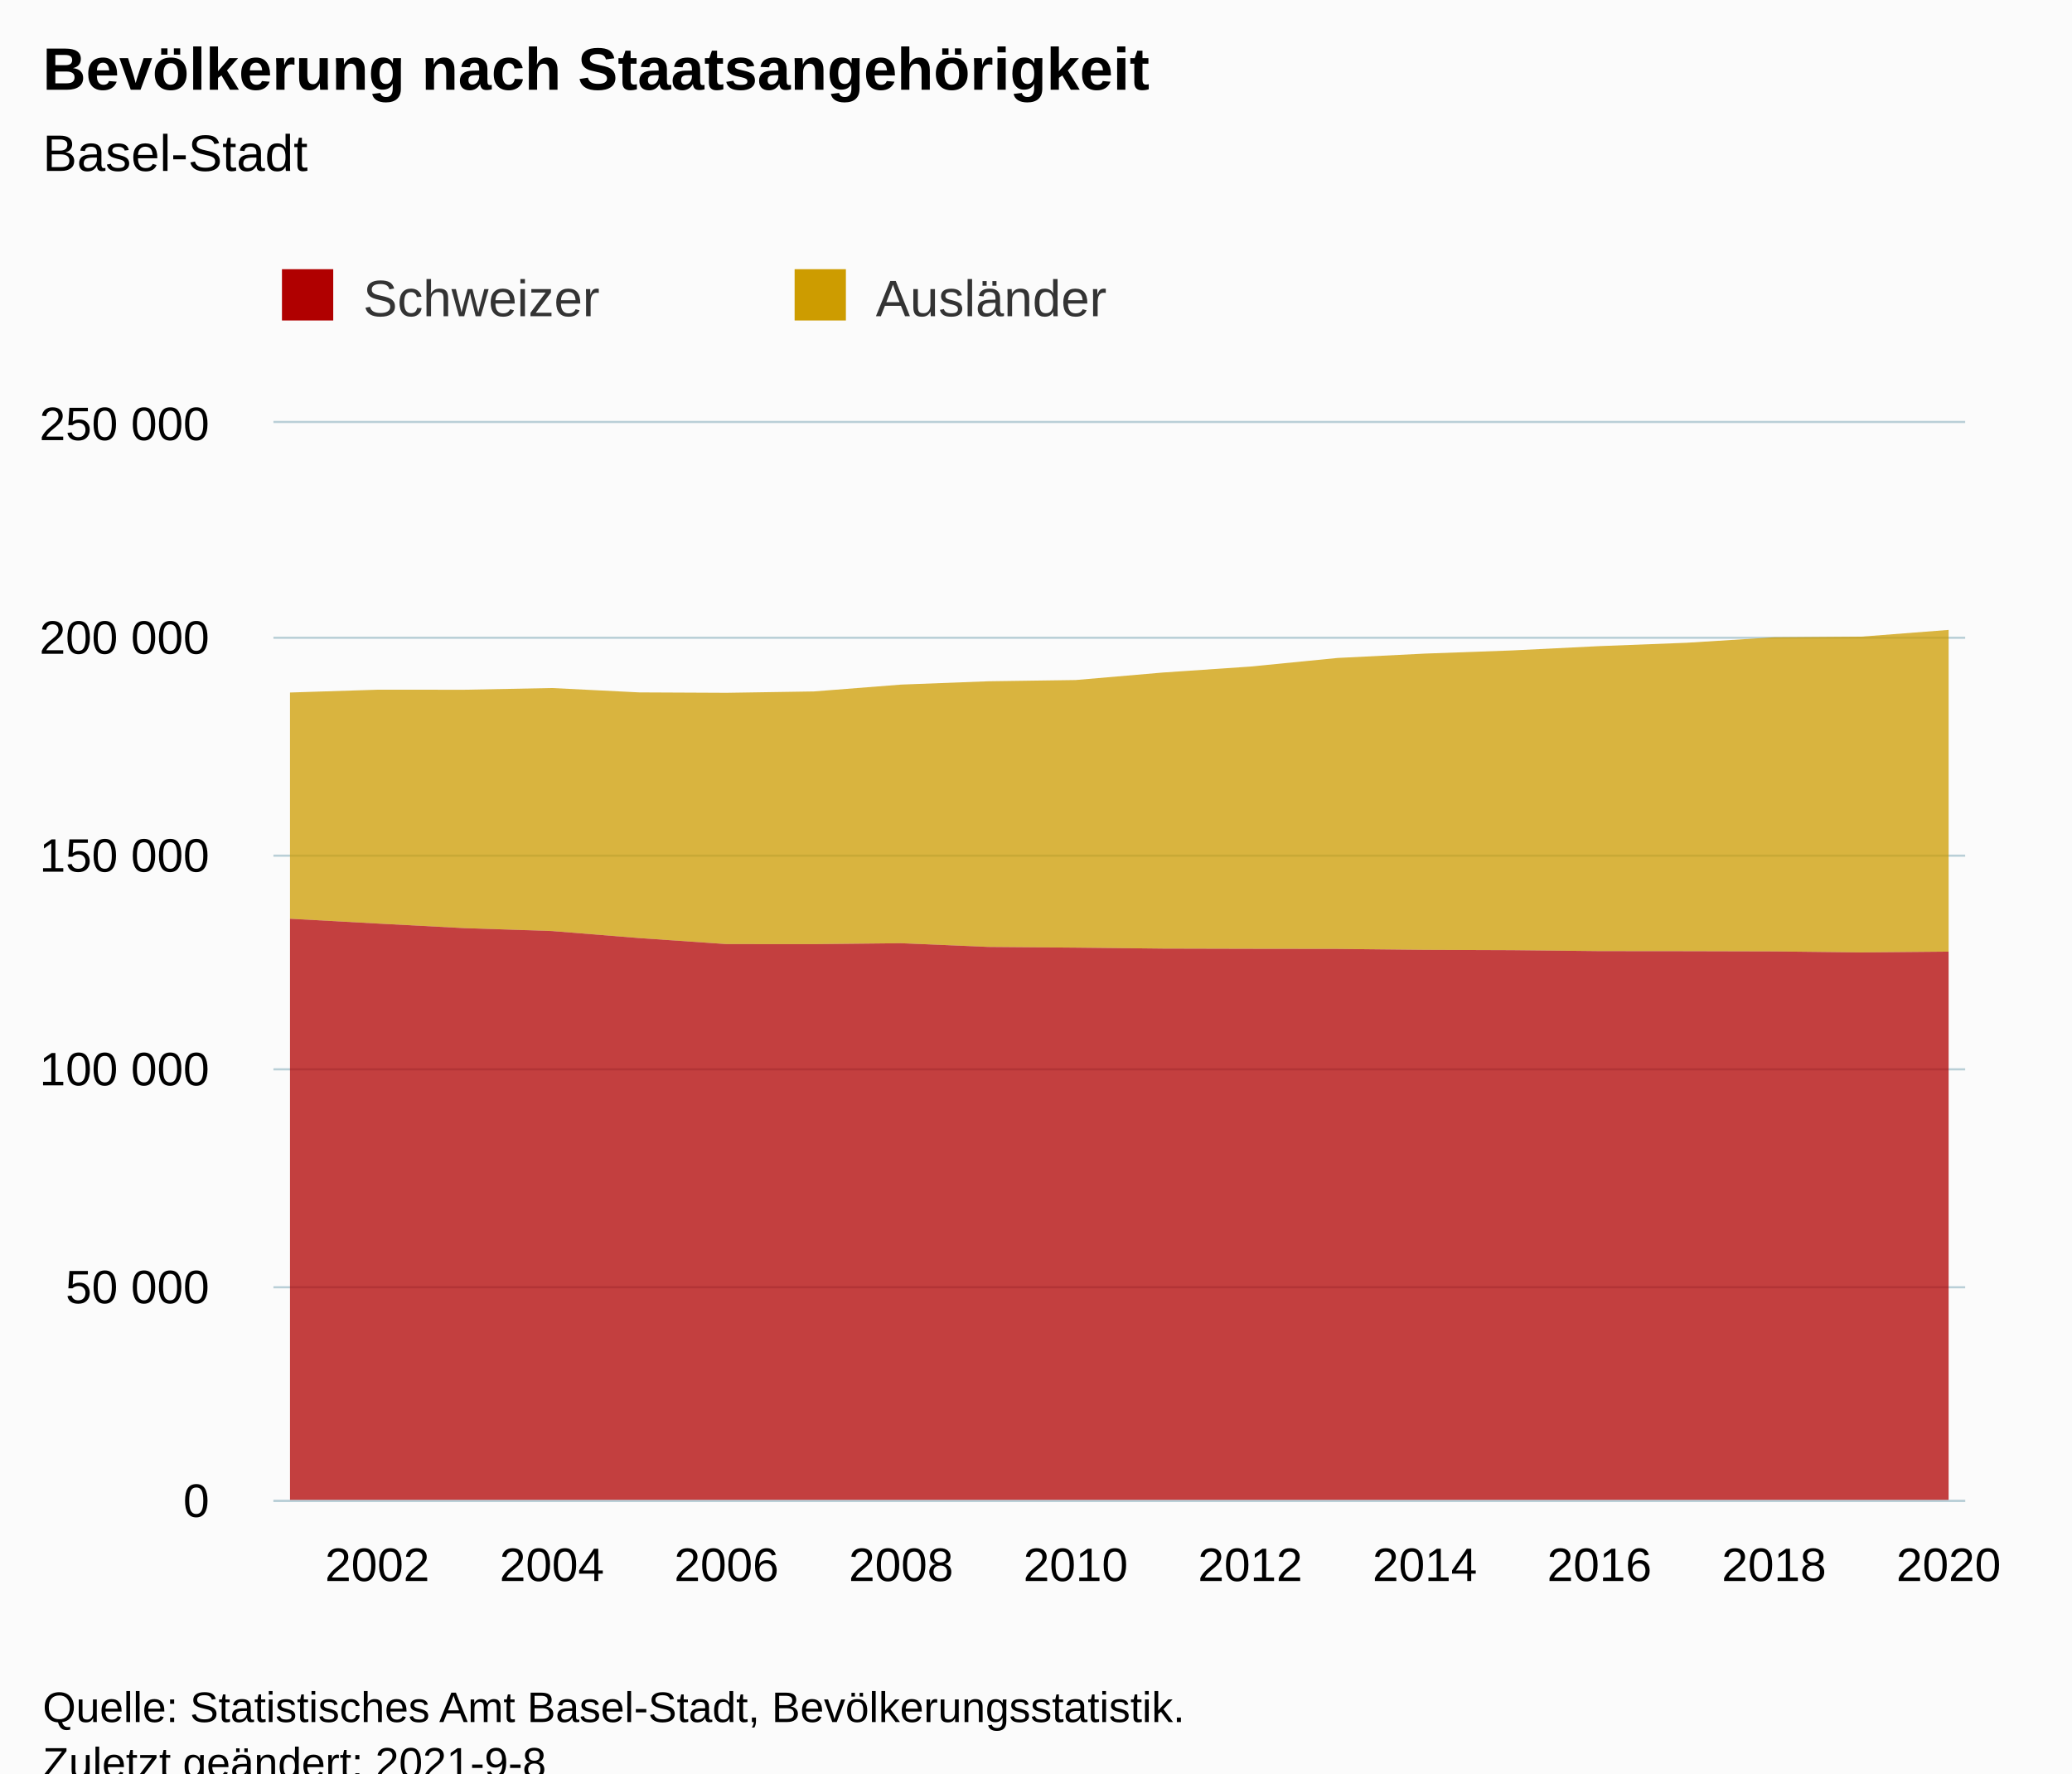
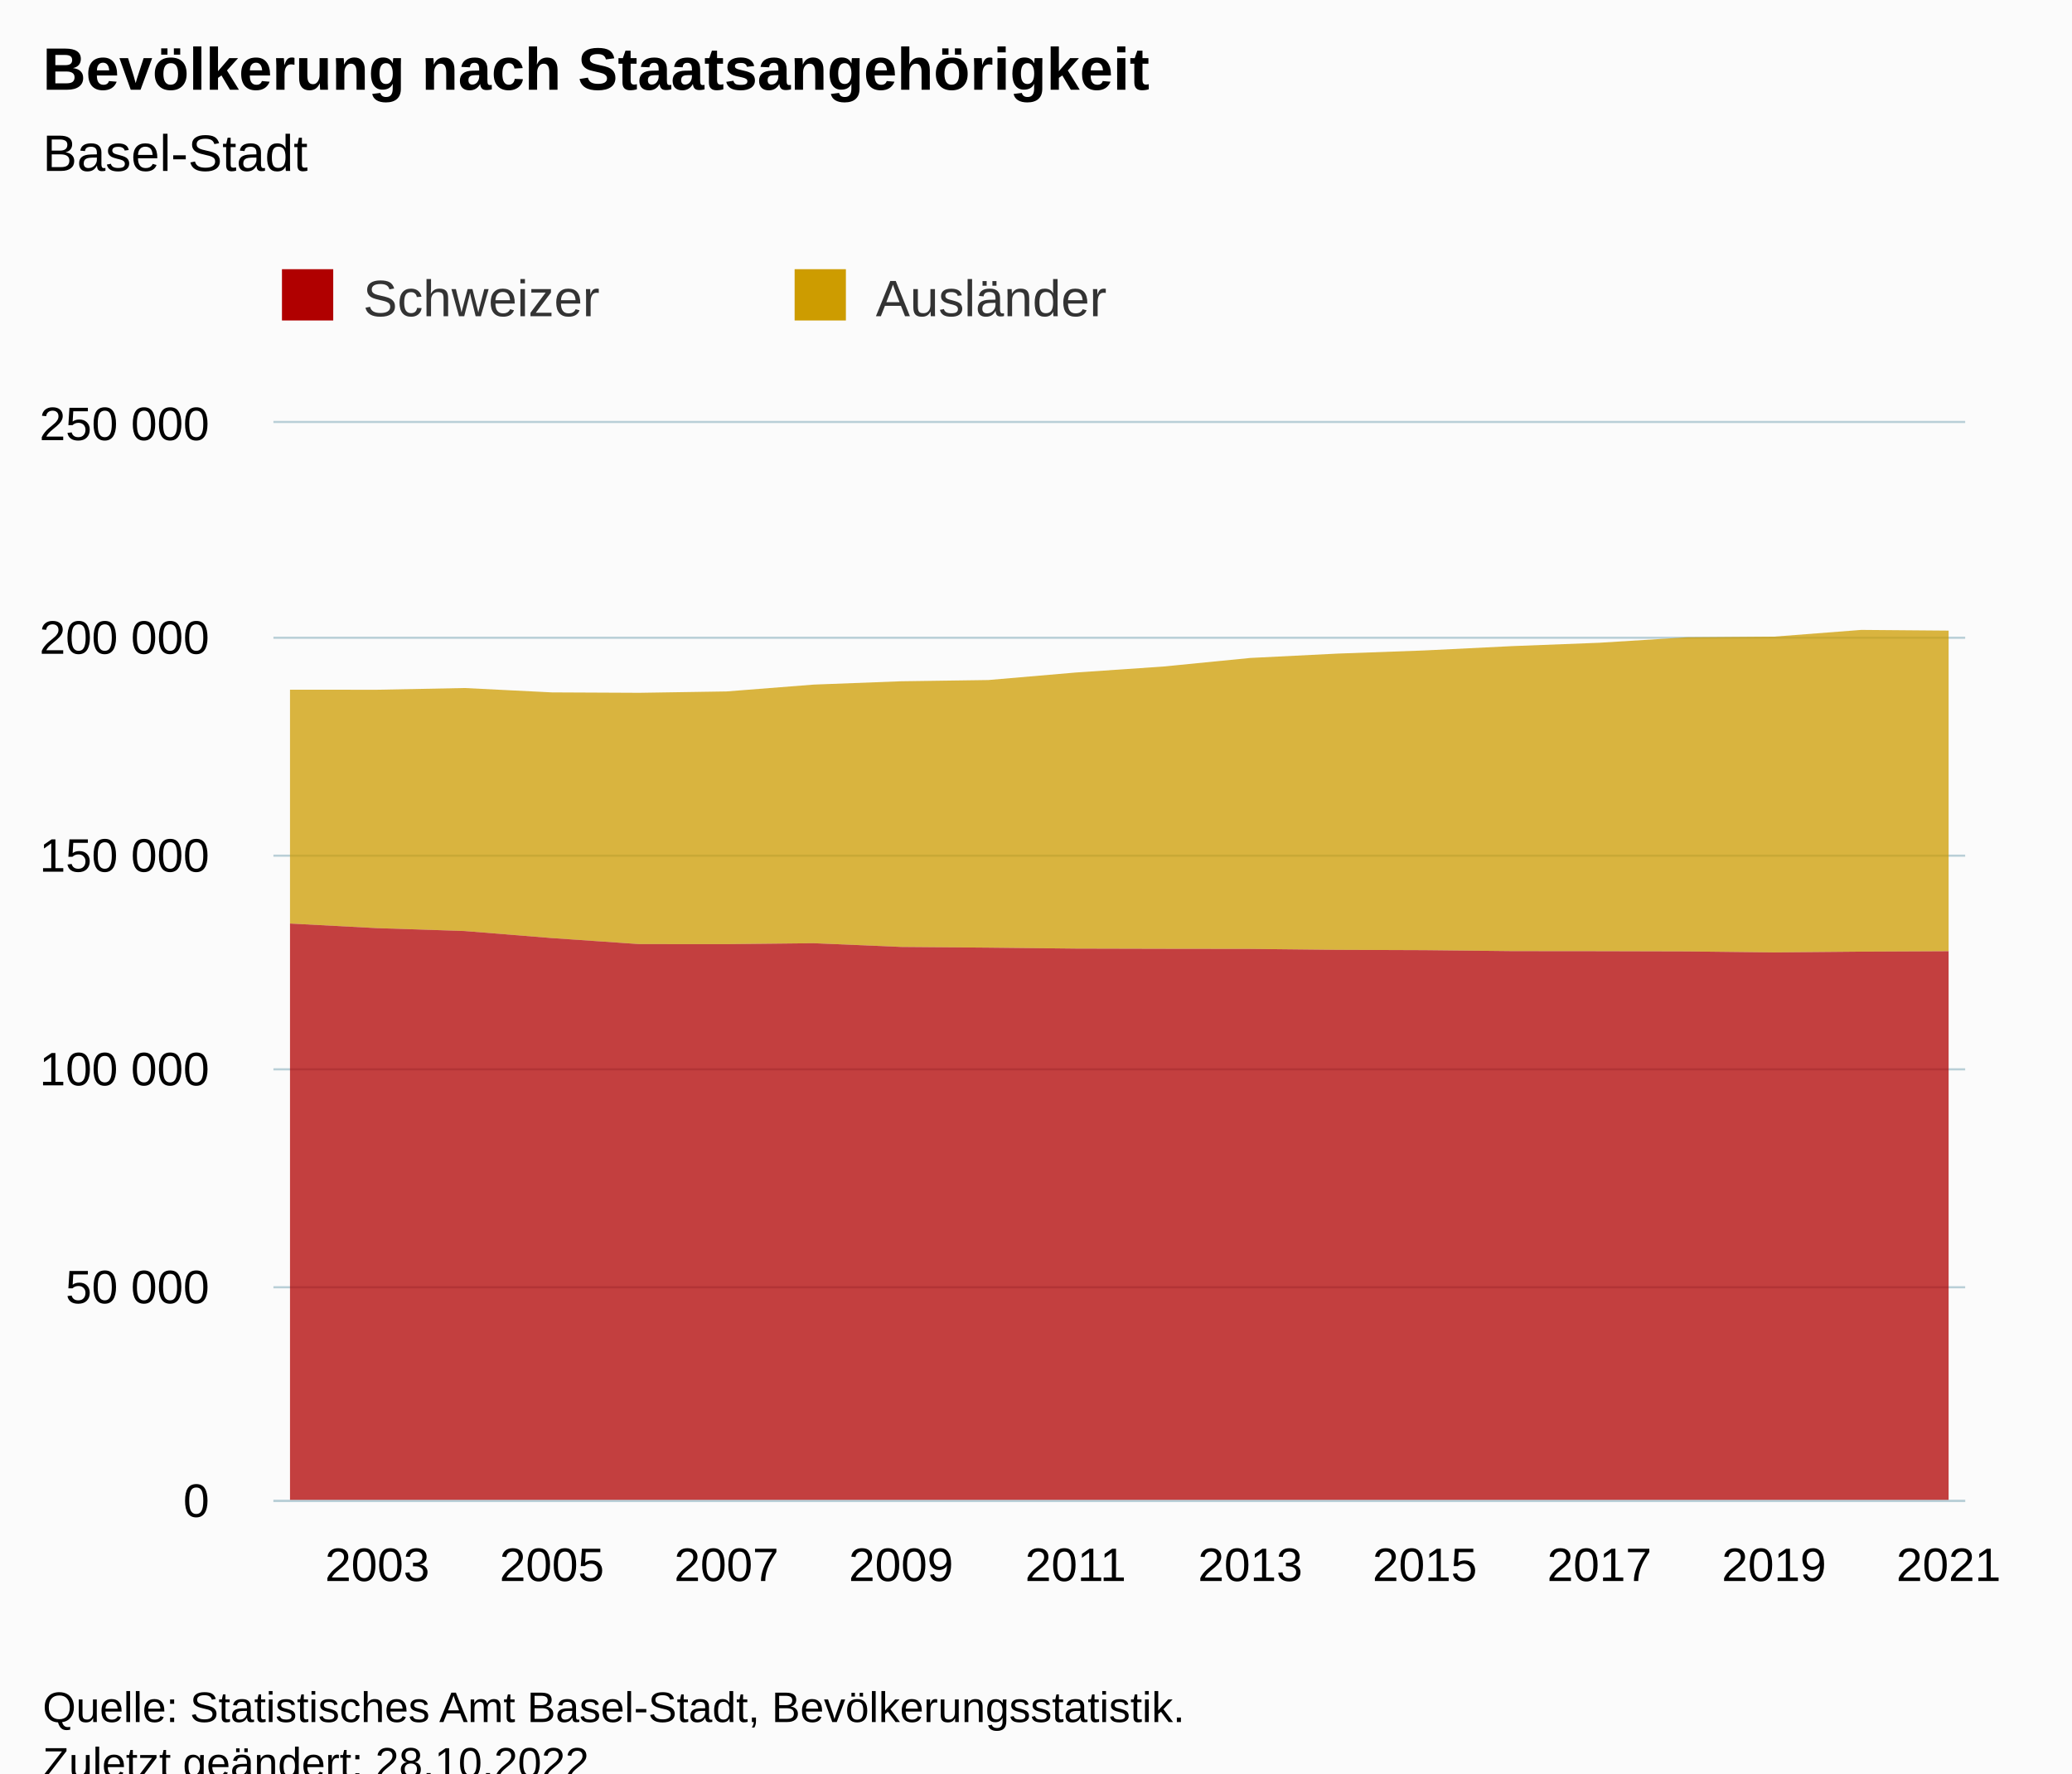
<svg xmlns="http://www.w3.org/2000/svg" version="1.1" class="highcharts-root" style="font-family:Arial;font-size:12px;" viewBox="0 0 485 415">
  <defs>
-     <clipPath id="highcharts-1ta5tqn-47-">
+     <clipPath id="highcharts-tzvg8zf-47-">
      <rect x="0" y="0" width="396" height="252" fill="none" />
    </clipPath>
-     <clipPath id="highcharts-1ta5tqn-68-">
+     <clipPath id="highcharts-tzvg8zf-68-">
      <rect x="0" y="0" width="396" height="252" fill="none" />
    </clipPath>
-     <clipPath id="highcharts-1ta5tqn-89-">
+     <clipPath id="highcharts-tzvg8zf-89-">
      <rect x="64" y="99" width="396" height="252" fill="none" />
    </clipPath>
  </defs>
  <rect fill="#fbfbfb" class="highcharts-background" x="0" y="0" width="485" height="428" rx="0" ry="0" />
  <rect fill="none" class="highcharts-plot-background" x="64" y="99" width="396" height="252" />
  <g class="highcharts-pane-group" data-z-index="0" />
  <g class="highcharts-grid highcharts-xaxis-grid" data-z-index="1">
    <path fill="none" data-z-index="1" class="highcharts-grid-line" d="M 87.5 99 L 87.5 351" opacity="1" />
    <path fill="none" data-z-index="1" class="highcharts-grid-line" d="M 128.5 99 L 128.5 351" opacity="1" />
    <path fill="none" data-z-index="1" class="highcharts-grid-line" d="M 169.5 99 L 169.5 351" opacity="1" />
    <path fill="none" data-z-index="1" class="highcharts-grid-line" d="M 210.5 99 L 210.5 351" opacity="1" />
    <path fill="none" data-z-index="1" class="highcharts-grid-line" d="M 251.5 99 L 251.5 351" opacity="1" />
    <path fill="none" data-z-index="1" class="highcharts-grid-line" d="M 292.5 99 L 292.5 351" opacity="1" />
    <path fill="none" data-z-index="1" class="highcharts-grid-line" d="M 333.5 99 L 333.5 351" opacity="1" />
    <path fill="none" data-z-index="1" class="highcharts-grid-line" d="M 373.5 99 L 373.5 351" opacity="1" />
    <path fill="none" data-z-index="1" class="highcharts-grid-line" d="M 414.5 99 L 414.5 351" opacity="1" />
    <path fill="none" data-z-index="1" class="highcharts-grid-line" d="M 455.5 99 L 455.5 351" opacity="1" />
  </g>
  <g class="highcharts-grid highcharts-yaxis-grid" data-z-index="1">
    <path fill="none" stroke="#B9CFD7" stroke-width="0.5" data-z-index="1" class="highcharts-grid-line" d="M 64 351.25 L 460 351.25" opacity="1" />
    <path fill="none" stroke="#B9CFD7" stroke-width="0.5" data-z-index="1" class="highcharts-grid-line" d="M 64 301.25 L 460 301.25" opacity="1" />
    <path fill="none" stroke="#B9CFD7" stroke-width="0.5" data-z-index="1" class="highcharts-grid-line" d="M 64 250.25 L 460 250.25" opacity="1" />
    <path fill="none" stroke="#B9CFD7" stroke-width="0.5" data-z-index="1" class="highcharts-grid-line" d="M 64 200.25 L 460 200.25" opacity="1" />
    <path fill="none" stroke="#B9CFD7" stroke-width="0.5" data-z-index="1" class="highcharts-grid-line" d="M 64 149.25 L 460 149.25" opacity="1" />
    <path fill="none" stroke="#B9CFD7" stroke-width="0.5" data-z-index="1" class="highcharts-grid-line" d="M 64 98.75 L 460 98.75" opacity="1" />
  </g>
  <rect fill="none" class="highcharts-plot-border" data-z-index="1" x="64" y="99" width="396" height="252" />
  <g class="highcharts-axis highcharts-xaxis" data-z-index="2">
    <path fill="none" class="highcharts-axis-line" stroke="#B9CFD7" stroke-width="0.5" data-z-index="7" d="M 64 351.25 L 460 351.25" />
  </g>
  <g class="highcharts-axis highcharts-yaxis" data-z-index="2">
    <path fill="none" class="highcharts-axis-line" data-z-index="7" d="M 64 99 L 64 351" />
  </g>
  <g class="highcharts-series-group" data-z-index="3">
-     <g class="highcharts-series highcharts-series-0 highcharts-area-series" data-z-index="0.1" opacity="1" transform="translate(64,99) scale(1 1)" clip-path="url(#highcharts-1ta5tqn-68-)">
-       <path fill="rgb(205,156,0)" fill-opacity="0.75" d="M 3.882 63.065 L 24.316 62.41 L 44.749 62.416 L 65.183 62.014 L 85.616 63.037 L 106.05 63.133 L 126.483 62.815 L 146.916 61.212 L 167.35 60.435 L 187.783 60.144 L 208.217 58.387 L 228.65 56.993 L 249.084 54.977 L 269.517 53.957 L 289.95 53.218 L 310.384 52.208 L 330.817 51.42 L 351.251 50.142 L 371.684 49.99 L 392.118 48.413 L 392.118 123.706 L 371.684 123.891 L 351.251 123.656 L 330.817 123.603 L 310.384 123.583 L 289.95 123.362 L 269.517 123.286 L 249.084 123.07 L 228.65 123.045 L 208.217 122.995 L 187.783 122.773 L 167.35 122.605 L 146.916 121.738 L 126.483 121.957 L 106.05 121.942 L 85.616 120.534 L 65.183 118.885 L 44.749 118.212 L 24.316 117.131 L 3.882 116.009" class="highcharts-area" data-z-index="0" />
-       <path fill="none" d="M 3.882 63.065 L 24.316 62.41 L 44.749 62.416 L 65.183 62.014 L 85.616 63.037 L 106.05 63.133 L 126.483 62.815 L 146.916 61.212 L 167.35 60.435 L 187.783 60.144 L 208.217 58.387 L 228.65 56.993 L 249.084 54.977 L 269.517 53.957 L 289.95 53.218 L 310.384 52.208 L 330.817 51.42 L 351.251 50.142 L 371.684 49.99 L 392.118 48.413" class="highcharts-graph" data-z-index="1" stroke-linejoin="round" stroke-linecap="round" />
+     <g class="highcharts-series highcharts-series-0 highcharts-area-series" data-z-index="0.1" opacity="1" transform="translate(64,99) scale(1 1)" clip-path="url(#highcharts-tzvg8zf-68-)">
+       <path fill="rgb(205,156,0)" fill-opacity="0.75" d="M 3.882 62.41 L 24.316 62.416 L 44.749 62.014 L 65.183 63.037 L 85.616 63.133 L 106.05 62.815 L 126.483 61.212 L 146.916 60.435 L 167.35 60.144 L 187.783 58.387 L 208.217 56.993 L 228.65 54.977 L 249.084 53.957 L 269.517 53.218 L 289.95 52.208 L 310.384 51.42 L 330.817 50.142 L 351.251 49.99 L 371.684 48.413 L 392.118 48.581 L 392.118 123.61 L 371.684 123.706 L 351.251 123.891 L 330.817 123.656 L 310.384 123.603 L 289.95 123.583 L 269.517 123.362 L 249.084 123.286 L 228.65 123.07 L 208.217 123.045 L 187.783 122.995 L 167.35 122.773 L 146.916 122.605 L 126.483 121.738 L 106.05 121.957 L 85.616 121.942 L 65.183 120.534 L 44.749 118.885 L 24.316 118.212 L 3.882 117.131" class="highcharts-area" data-z-index="0" />
+       <path fill="none" d="M 3.882 62.41 L 24.316 62.416 L 44.749 62.014 L 65.183 63.037 L 85.616 63.133 L 106.05 62.815 L 126.483 61.212 L 146.916 60.435 L 167.35 60.144 L 187.783 58.387 L 208.217 56.993 L 228.65 54.977 L 249.084 53.957 L 269.517 53.218 L 289.95 52.208 L 310.384 51.42 L 330.817 50.142 L 351.251 49.99 L 371.684 48.413 L 392.118 48.581" class="highcharts-graph" data-z-index="1" stroke-linejoin="round" stroke-linecap="round" />
    </g>
    <g class="highcharts-markers highcharts-series-0 highcharts-area-series" data-z-index="0.1" opacity="1" transform="translate(64,99) scale(1 1)" clip-path="none" />
-     <g class="highcharts-series highcharts-series-1 highcharts-area-series" data-z-index="0.1" opacity="1" transform="translate(64,99) scale(1 1)" clip-path="url(#highcharts-1ta5tqn-68-)">
-       <path fill="rgb(176,0,0)" fill-opacity="0.75" d="M 3.882 116.009 L 24.316 117.131 L 44.749 118.212 L 65.183 118.885 L 85.616 120.534 L 106.05 121.942 L 126.483 121.957 L 146.916 121.738 L 167.35 122.605 L 187.783 122.773 L 208.217 122.995 L 228.65 123.045 L 249.084 123.07 L 269.517 123.286 L 289.95 123.362 L 310.384 123.583 L 330.817 123.603 L 351.251 123.656 L 371.684 123.891 L 392.118 123.706 L 392.118 252 L 371.684 252 L 351.251 252 L 330.817 252 L 310.384 252 L 289.95 252 L 269.517 252 L 249.084 252 L 228.65 252 L 208.217 252 L 187.783 252 L 167.35 252 L 146.916 252 L 126.483 252 L 106.05 252 L 85.616 252 L 65.183 252 L 44.749 252 L 24.316 252 L 3.882 252" class="highcharts-area" data-z-index="0" />
-       <path fill="none" d="M 3.882 116.009 L 24.316 117.131 L 44.749 118.212 L 65.183 118.885 L 85.616 120.534 L 106.05 121.942 L 126.483 121.957 L 146.916 121.738 L 167.35 122.605 L 187.783 122.773 L 208.217 122.995 L 228.65 123.045 L 249.084 123.07 L 269.517 123.286 L 289.95 123.362 L 310.384 123.583 L 330.817 123.603 L 351.251 123.656 L 371.684 123.891 L 392.118 123.706" class="highcharts-graph" data-z-index="1" stroke-linejoin="round" stroke-linecap="round" />
+     <g class="highcharts-series highcharts-series-1 highcharts-area-series" data-z-index="0.1" opacity="1" transform="translate(64,99) scale(1 1)" clip-path="url(#highcharts-tzvg8zf-68-)">
+       <path fill="rgb(176,0,0)" fill-opacity="0.75" d="M 3.882 117.131 L 24.316 118.212 L 44.749 118.885 L 65.183 120.534 L 85.616 121.942 L 106.05 121.957 L 126.483 121.738 L 146.916 122.605 L 167.35 122.773 L 187.783 122.995 L 208.217 123.045 L 228.65 123.07 L 249.084 123.286 L 269.517 123.362 L 289.95 123.583 L 310.384 123.603 L 330.817 123.656 L 351.251 123.891 L 371.684 123.706 L 392.118 123.61 L 392.118 252 L 371.684 252 L 351.251 252 L 330.817 252 L 310.384 252 L 289.95 252 L 269.517 252 L 249.084 252 L 228.65 252 L 208.217 252 L 187.783 252 L 167.35 252 L 146.916 252 L 126.483 252 L 106.05 252 L 85.616 252 L 65.183 252 L 44.749 252 L 24.316 252 L 3.882 252" class="highcharts-area" data-z-index="0" />
+       <path fill="none" d="M 3.882 117.131 L 24.316 118.212 L 44.749 118.885 L 65.183 120.534 L 85.616 121.942 L 106.05 121.957 L 126.483 121.738 L 146.916 122.605 L 167.35 122.773 L 187.783 122.995 L 208.217 123.045 L 228.65 123.07 L 249.084 123.286 L 269.517 123.362 L 289.95 123.583 L 310.384 123.603 L 330.817 123.656 L 351.251 123.891 L 371.684 123.706 L 392.118 123.61" class="highcharts-graph" data-z-index="1" stroke-linejoin="round" stroke-linecap="round" />
    </g>
    <g class="highcharts-markers highcharts-series-1 highcharts-area-series" data-z-index="0.1" opacity="1" transform="translate(64,99) scale(1 1)" clip-path="none" />
  </g>
  <text x="10" text-anchor="start" class="highcharts-title" data-z-index="4" style="color:#000000;font-size:14px;font-weight:bold;fill:#000000;" y="21">
    <tspan>Bevölkerung nach Staatsangehörigkeit</tspan>
  </text>
  <text x="10" text-anchor="start" class="highcharts-subtitle" data-z-index="4" style="color:#000000;font-size:12px;font-weight:normal;fill:#000000;" y="40">
    <tspan>Basel-Stadt</tspan>
  </text>
  <text x="10" text-anchor="start" class="highcharts-caption" data-z-index="4" style="color:#666666;fill:#666666;" y="385" />
  <g class="highcharts-legend" data-z-index="7" transform="translate(56,56)">
    <rect fill="none" class="highcharts-legend-box" rx="0" ry="0" x="0" y="0" width="236" height="31" visibility="visible" />
    <g data-z-index="1">
      <g>
        <g class="highcharts-legend-item highcharts-area-series highcharts-color-undefined highcharts-series-1" data-z-index="1" transform="translate(8,3)">
          <text x="21" style="color:#333333;cursor:pointer;font-size:12px;font-weight:normal;fill:#333333;" text-anchor="start" data-z-index="2" y="15">
            <tspan>Schweizer</tspan>
          </text>
          <rect x="2" y="4" width="12" height="12" fill="#b00000" class="highcharts-point" data-z-index="3" />
        </g>
        <g class="highcharts-legend-item highcharts-area-series highcharts-color-undefined highcharts-series-0" data-z-index="1" transform="translate(128,3)">
          <text x="21" y="15" style="color:#333333;cursor:pointer;font-size:12px;font-weight:normal;fill:#333333;" text-anchor="start" data-z-index="2">
            <tspan>Ausländer</tspan>
          </text>
          <rect x="2" y="4" width="12" height="12" fill="#cd9c00" class="highcharts-point" data-z-index="3" />
        </g>
      </g>
    </g>
  </g>
  <g class="highcharts-axis-labels highcharts-xaxis-labels" data-z-index="7">
-     <text x="88.316" style="color:#000000;cursor:default;font-size:11px;fill:#000000;" text-anchor="middle" transform="translate(0,0)" y="370" opacity="1">2002</text>
-     <text x="129.183" style="color:#000000;cursor:default;font-size:11px;fill:#000000;" text-anchor="middle" transform="translate(0,0)" y="370" opacity="1">2004</text>
-     <text x="170.05" style="color:#000000;cursor:default;font-size:11px;fill:#000000;" text-anchor="middle" transform="translate(0,0)" y="370" opacity="1">2006</text>
-     <text x="210.916" style="color:#000000;cursor:default;font-size:11px;fill:#000000;" text-anchor="middle" transform="translate(0,0)" y="370" opacity="1">2008</text>
-     <text x="251.783" style="color:#000000;cursor:default;font-size:11px;fill:#000000;" text-anchor="middle" transform="translate(0,0)" y="370" opacity="1">2010</text>
-     <text x="292.65" style="color:#000000;cursor:default;font-size:11px;fill:#000000;" text-anchor="middle" transform="translate(0,0)" y="370" opacity="1">2012</text>
-     <text x="333.517" style="color:#000000;cursor:default;font-size:11px;fill:#000000;" text-anchor="middle" transform="translate(0,0)" y="370" opacity="1">2014</text>
-     <text x="374.384" style="color:#000000;cursor:default;font-size:11px;fill:#000000;" text-anchor="middle" transform="translate(0,0)" y="370" opacity="1">2016</text>
-     <text x="415.251" style="color:#000000;cursor:default;font-size:11px;fill:#000000;" text-anchor="middle" transform="translate(0,0)" y="370" opacity="1">2018</text>
-     <text x="456.118" style="color:#000000;cursor:default;font-size:11px;fill:#000000;" text-anchor="middle" transform="translate(0,0)" y="370" opacity="1">2020</text>
+     <text x="88.316" style="color:#000000;cursor:default;font-size:11px;fill:#000000;" text-anchor="middle" transform="translate(0,0)" y="370" opacity="1">2003</text>
+     <text x="129.183" style="color:#000000;cursor:default;font-size:11px;fill:#000000;" text-anchor="middle" transform="translate(0,0)" y="370" opacity="1">2005</text>
+     <text x="170.05" style="color:#000000;cursor:default;font-size:11px;fill:#000000;" text-anchor="middle" transform="translate(0,0)" y="370" opacity="1">2007</text>
+     <text x="210.916" style="color:#000000;cursor:default;font-size:11px;fill:#000000;" text-anchor="middle" transform="translate(0,0)" y="370" opacity="1">2009</text>
+     <text x="251.783" style="color:#000000;cursor:default;font-size:11px;fill:#000000;" text-anchor="middle" transform="translate(0,0)" y="370" opacity="1">2011</text>
+     <text x="292.65" style="color:#000000;cursor:default;font-size:11px;fill:#000000;" text-anchor="middle" transform="translate(0,0)" y="370" opacity="1">2013</text>
+     <text x="333.517" style="color:#000000;cursor:default;font-size:11px;fill:#000000;" text-anchor="middle" transform="translate(0,0)" y="370" opacity="1">2015</text>
+     <text x="374.384" style="color:#000000;cursor:default;font-size:11px;fill:#000000;" text-anchor="middle" transform="translate(0,0)" y="370" opacity="1">2017</text>
+     <text x="415.251" style="color:#000000;cursor:default;font-size:11px;fill:#000000;" text-anchor="middle" transform="translate(0,0)" y="370" opacity="1">2019</text>
+     <text x="456.118" style="color:#000000;cursor:default;font-size:11px;fill:#000000;" text-anchor="middle" transform="translate(0,0)" y="370" opacity="1">2021</text>
  </g>
  <g class="highcharts-axis-labels highcharts-yaxis-labels" data-z-index="7">
    <text x="49" style="color:#000000;cursor:default;font-size:11px;fill:#000000;" text-anchor="end" transform="translate(0,0)" y="355" opacity="1">0</text>
    <text x="49" style="color:#000000;cursor:default;font-size:11px;fill:#000000;" text-anchor="end" transform="translate(0,0)" y="305" opacity="1">
      <tspan>50 000</tspan>
    </text>
    <text x="49" style="color:#000000;cursor:default;font-size:11px;fill:#000000;" text-anchor="end" transform="translate(0,0)" y="254" opacity="1">
      <tspan>100 000</tspan>
    </text>
    <text x="49" style="color:#000000;cursor:default;font-size:11px;fill:#000000;" text-anchor="end" transform="translate(0,0)" y="204" opacity="1">
      <tspan>150 000</tspan>
    </text>
    <text x="49" style="color:#000000;cursor:default;font-size:11px;fill:#000000;" text-anchor="end" transform="translate(0,0)" y="153" opacity="1">
      <tspan>200 000</tspan>
    </text>
    <text x="49" style="color:#000000;cursor:default;font-size:11px;fill:#000000;" text-anchor="end" transform="translate(0,0)" y="103" opacity="1">
      <tspan>250 000</tspan>
    </text>
  </g>
  <text x="10" class="highcharts-credits" text-anchor="start" data-z-index="8" style="cursor:default;color:#000000;font-size:10px;fill:#000000;" y="403">
    <tspan>Quelle: Statistisches Amt Basel-Stadt, Bevölkerungsstatistik.</tspan>
-     <tspan x="10" dy="13">Zuletzt geändert: 2021-9-8</tspan>
+     <tspan x="10" dy="13">Zuletzt geändert: 28.10.2022</tspan>
  </text>
-   <g class="highcharts-control-points" data-z-index="99" clip-path="url(#highcharts-1ta5tqn-89-)" />
+   <g class="highcharts-control-points" data-z-index="99" clip-path="url(#highcharts-tzvg8zf-89-)" />
</svg>
